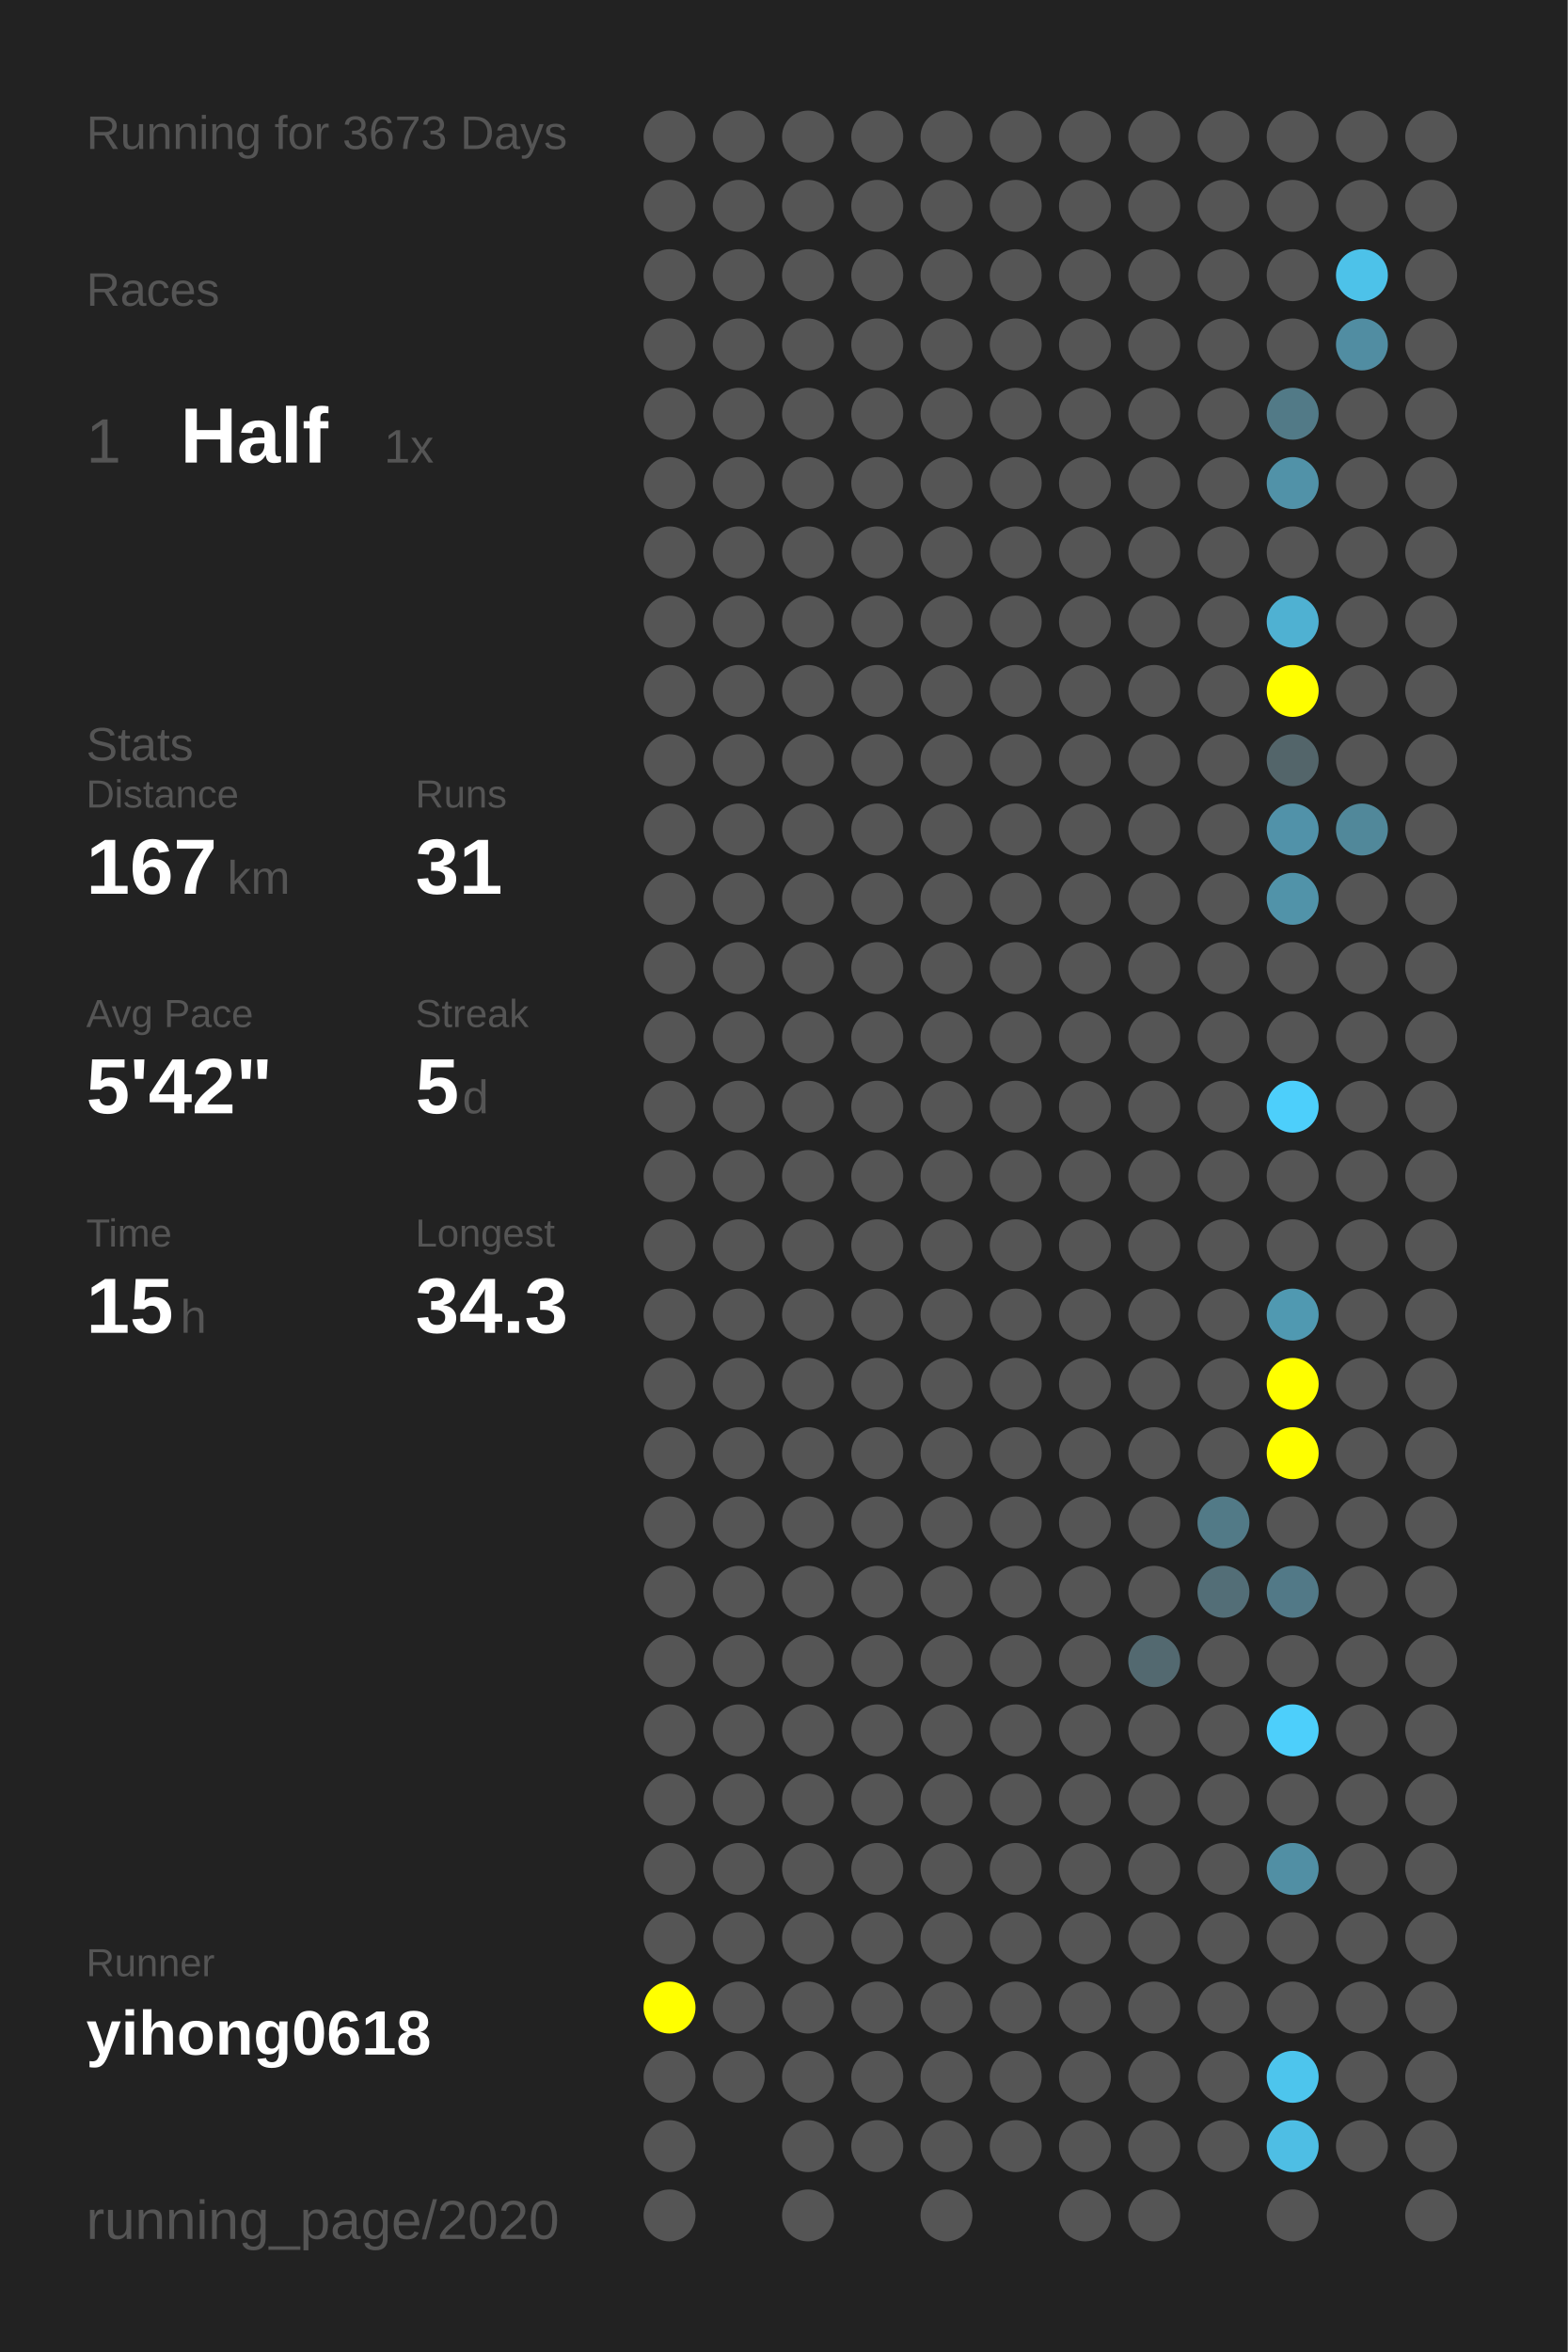
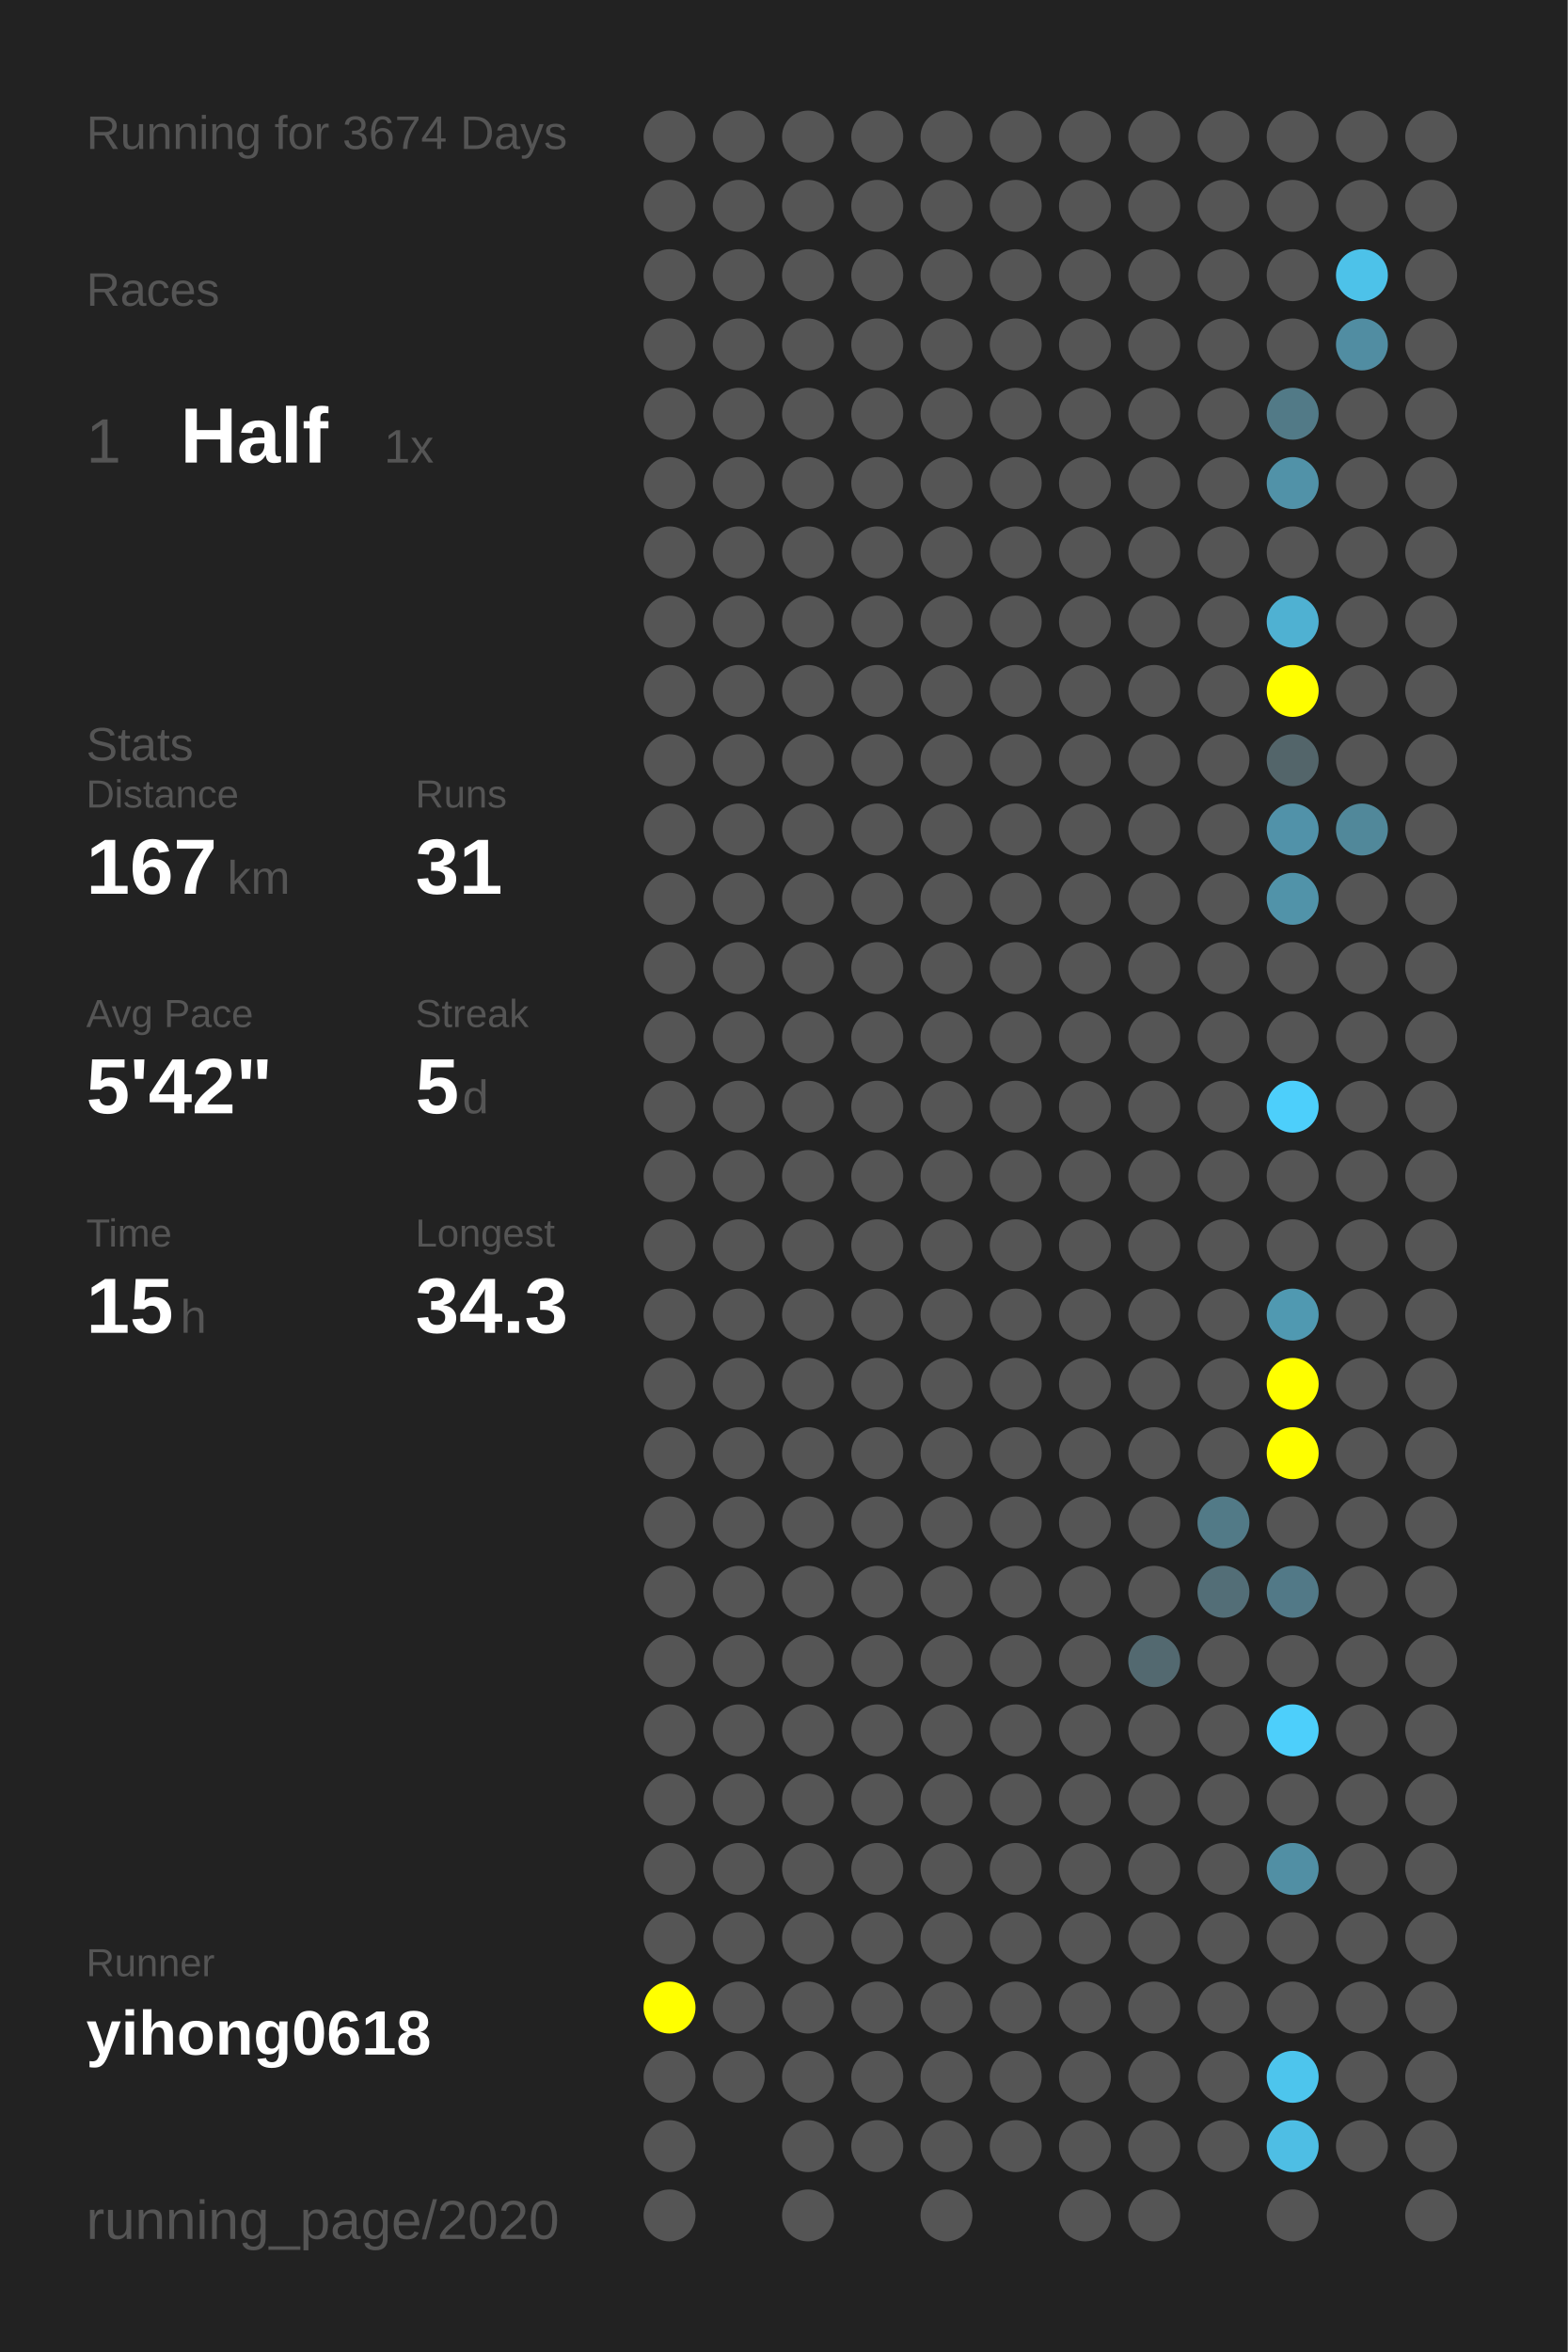
<svg xmlns="http://www.w3.org/2000/svg" baseProfile="full" height="300mm" version="1.1" viewBox="0,0,200,300" width="200mm">
  <defs />
  <rect fill="#222222" height="300" width="200" x="0" y="0" />
-   <text fill="#555555" style="font-size:6px; font-family:Arial;" x="11" y="19">Running for 3673 Days</text>
+   <text fill="#555555" style="font-size:6px; font-family:Arial;" x="11" y="19">Running for 3674 Days</text>
  <text fill="#555555" style="font-size:6px; font-family:Arial;" x="11" y="39">Races</text>
  <text fill="#555555" style="font-size:8px; font-family:Arial;" x="11" y="59">1</text>
  <text fill="#FFFFFF" style="font-size:10px; font-family:Arial; font-weight:bold;" x="23" y="59">Half</text>
  <text fill="#555555" style="font-size:6px; font-family:Arial;" x="49" y="59">1x</text>
  <text fill="#555555" style="font-size:6px; font-family:Arial;" x="11" y="97">Stats</text>
  <text fill="#555555" style="font-size:5px; font-family:Arial;" x="11" y="103">Distance</text>
  <text fill="#FFFFFF" style="font-size:10px; font-family:Arial; font-weight:bold;" x="11" y="114">167</text>
  <text fill="#555555" style="font-size:6px; font-family:Arial;" x="29" y="114">km</text>
  <text fill="#555555" style="font-size:5px; font-family:Arial;" x="53" y="103">Runs</text>
  <text fill="#FFFFFF" style="font-size:10px; font-family:Arial; font-weight:bold;" x="53" y="114">31</text>
  <text fill="#555555" style="font-size:5px; font-family:Arial;" x="11" y="131">Avg Pace</text>
  <text fill="#FFFFFF" style="font-size:10px; font-family:Arial; font-weight:bold;" x="11" y="142">5'42"</text>
  <text fill="#555555" style="font-size:5px; font-family:Arial;" x="53" y="131">Streak</text>
  <text fill="#FFFFFF" style="font-size:10px; font-family:Arial; font-weight:bold;" x="53" y="142">5</text>
  <text fill="#555555" style="font-size:6px; font-family:Arial;" x="59" y="142">d</text>
  <text fill="#555555" style="font-size:5px; font-family:Arial;" x="11" y="159">Time</text>
  <text fill="#FFFFFF" style="font-size:10px; font-family:Arial; font-weight:bold;" x="11" y="170">15</text>
  <text fill="#555555" style="font-size:6px; font-family:Arial;" x="23" y="170">h</text>
  <text fill="#555555" style="font-size:5px; font-family:Arial;" x="53" y="159">Longest</text>
  <text fill="#FFFFFF" style="font-size:10px; font-family:Arial; font-weight:bold;" x="53" y="170">34.3</text>
  <text fill="#555555" style="font-size:5px; font-family:Arial;" x="11" y="252.065">Runner</text>
  <text fill="#FFFFFF" style="font-size:8px; font-family:Arial; font-weight:bold;" x="11" y="262.065">yihong0618</text>
  <text fill="#555555" style="font-size:7px; font-family:Arial;" x="11" y="285.581">running_page/2020</text>
  <circle cx="85.417" cy="17.419" fill="#555555" r="3.312" />
  <circle cx="85.417" cy="26.258" fill="#555555" r="3.312" />
  <circle cx="85.417" cy="35.097" fill="#555555" r="3.312" />
  <circle cx="85.417" cy="43.935" fill="#555555" r="3.312" />
  <circle cx="85.417" cy="52.774" fill="#555555" r="3.312" />
  <circle cx="85.417" cy="61.613" fill="#555555" r="3.312" />
  <circle cx="85.417" cy="70.452" fill="#555555" r="3.312" />
  <circle cx="85.417" cy="79.29" fill="#555555" r="3.312" />
  <circle cx="85.417" cy="88.129" fill="#555555" r="3.312" />
  <circle cx="85.417" cy="96.968" fill="#555555" r="3.312" />
  <circle cx="85.417" cy="105.806" fill="#555555" r="3.312" />
  <circle cx="85.417" cy="114.645" fill="#555555" r="3.312" />
  <circle cx="85.417" cy="123.484" fill="#555555" r="3.312" />
  <circle cx="85.417" cy="132.323" fill="#555555" r="3.312" />
  <circle cx="85.417" cy="141.161" fill="#555555" r="3.312" />
  <circle cx="85.417" cy="150" fill="#555555" r="3.312" />
  <circle cx="85.417" cy="158.839" fill="#555555" r="3.312" />
  <circle cx="85.417" cy="167.677" fill="#555555" r="3.312" />
  <circle cx="85.417" cy="176.516" fill="#555555" r="3.312" />
  <circle cx="85.417" cy="185.355" fill="#555555" r="3.312" />
  <circle cx="85.417" cy="194.194" fill="#555555" r="3.312" />
  <circle cx="85.417" cy="203.032" fill="#555555" r="3.312" />
  <circle cx="85.417" cy="211.871" fill="#555555" r="3.312" />
  <circle cx="85.417" cy="220.71" fill="#555555" r="3.312" />
  <circle cx="85.417" cy="229.548" fill="#555555" r="3.312" />
  <circle cx="85.417" cy="238.387" fill="#555555" r="3.312" />
  <circle cx="85.417" cy="247.226" fill="#555555" r="3.312" />
  <circle cx="85.417" cy="256.065" fill="#FFFF00" r="3.312" />
  <circle cx="85.417" cy="264.903" fill="#555555" r="3.312" />
  <circle cx="85.417" cy="273.742" fill="#555555" r="3.312" />
  <circle cx="85.417" cy="282.581" fill="#555555" r="3.312" />
  <circle cx="94.25" cy="17.419" fill="#555555" r="3.312" />
  <circle cx="94.25" cy="26.258" fill="#555555" r="3.312" />
  <circle cx="94.25" cy="35.097" fill="#555555" r="3.312" />
  <circle cx="94.25" cy="43.935" fill="#555555" r="3.312" />
  <circle cx="94.25" cy="52.774" fill="#555555" r="3.312" />
  <circle cx="94.25" cy="61.613" fill="#555555" r="3.312" />
  <circle cx="94.25" cy="70.452" fill="#555555" r="3.312" />
  <circle cx="94.25" cy="79.29" fill="#555555" r="3.312" />
  <circle cx="94.25" cy="88.129" fill="#555555" r="3.312" />
  <circle cx="94.25" cy="96.968" fill="#555555" r="3.312" />
  <circle cx="94.25" cy="105.806" fill="#555555" r="3.312" />
  <circle cx="94.25" cy="114.645" fill="#555555" r="3.312" />
  <circle cx="94.25" cy="123.484" fill="#555555" r="3.312" />
  <circle cx="94.25" cy="132.323" fill="#555555" r="3.312" />
  <circle cx="94.25" cy="141.161" fill="#555555" r="3.312" />
  <circle cx="94.25" cy="150" fill="#555555" r="3.312" />
  <circle cx="94.25" cy="158.839" fill="#555555" r="3.312" />
  <circle cx="94.25" cy="167.677" fill="#555555" r="3.312" />
  <circle cx="94.25" cy="176.516" fill="#555555" r="3.312" />
  <circle cx="94.25" cy="185.355" fill="#555555" r="3.312" />
  <circle cx="94.25" cy="194.194" fill="#555555" r="3.312" />
  <circle cx="94.25" cy="203.032" fill="#555555" r="3.312" />
  <circle cx="94.25" cy="211.871" fill="#555555" r="3.312" />
  <circle cx="94.25" cy="220.71" fill="#555555" r="3.312" />
  <circle cx="94.25" cy="229.548" fill="#555555" r="3.312" />
  <circle cx="94.25" cy="238.387" fill="#555555" r="3.312" />
  <circle cx="94.25" cy="247.226" fill="#555555" r="3.312" />
  <circle cx="94.25" cy="256.065" fill="#555555" r="3.312" />
  <circle cx="94.25" cy="264.903" fill="#555555" r="3.312" />
  <circle cx="103.083" cy="17.419" fill="#555555" r="3.312" />
  <circle cx="103.083" cy="26.258" fill="#555555" r="3.312" />
  <circle cx="103.083" cy="35.097" fill="#555555" r="3.312" />
  <circle cx="103.083" cy="43.935" fill="#555555" r="3.312" />
  <circle cx="103.083" cy="52.774" fill="#555555" r="3.312" />
  <circle cx="103.083" cy="61.613" fill="#555555" r="3.312" />
  <circle cx="103.083" cy="70.452" fill="#555555" r="3.312" />
  <circle cx="103.083" cy="79.29" fill="#555555" r="3.312" />
  <circle cx="103.083" cy="88.129" fill="#555555" r="3.312" />
  <circle cx="103.083" cy="96.968" fill="#555555" r="3.312" />
  <circle cx="103.083" cy="105.806" fill="#555555" r="3.312" />
  <circle cx="103.083" cy="114.645" fill="#555555" r="3.312" />
  <circle cx="103.083" cy="123.484" fill="#555555" r="3.312" />
  <circle cx="103.083" cy="132.323" fill="#555555" r="3.312" />
  <circle cx="103.083" cy="141.161" fill="#555555" r="3.312" />
  <circle cx="103.083" cy="150" fill="#555555" r="3.312" />
  <circle cx="103.083" cy="158.839" fill="#555555" r="3.312" />
  <circle cx="103.083" cy="167.677" fill="#555555" r="3.312" />
  <circle cx="103.083" cy="176.516" fill="#555555" r="3.312" />
  <circle cx="103.083" cy="185.355" fill="#555555" r="3.312" />
  <circle cx="103.083" cy="194.194" fill="#555555" r="3.312" />
  <circle cx="103.083" cy="203.032" fill="#555555" r="3.312" />
  <circle cx="103.083" cy="211.871" fill="#555555" r="3.312" />
  <circle cx="103.083" cy="220.71" fill="#555555" r="3.312" />
  <circle cx="103.083" cy="229.548" fill="#555555" r="3.312" />
  <circle cx="103.083" cy="238.387" fill="#555555" r="3.312" />
  <circle cx="103.083" cy="247.226" fill="#555555" r="3.312" />
  <circle cx="103.083" cy="256.065" fill="#555555" r="3.312" />
  <circle cx="103.083" cy="264.903" fill="#555555" r="3.312" />
  <circle cx="103.083" cy="273.742" fill="#555555" r="3.312" />
  <circle cx="103.083" cy="282.581" fill="#555555" r="3.312" />
  <circle cx="111.917" cy="17.419" fill="#555555" r="3.312" />
  <circle cx="111.917" cy="26.258" fill="#555555" r="3.312" />
  <circle cx="111.917" cy="35.097" fill="#555555" r="3.312" />
  <circle cx="111.917" cy="43.935" fill="#555555" r="3.312" />
  <circle cx="111.917" cy="52.774" fill="#555555" r="3.312" />
  <circle cx="111.917" cy="61.613" fill="#555555" r="3.312" />
  <circle cx="111.917" cy="70.452" fill="#555555" r="3.312" />
  <circle cx="111.917" cy="79.29" fill="#555555" r="3.312" />
  <circle cx="111.917" cy="88.129" fill="#555555" r="3.312" />
  <circle cx="111.917" cy="96.968" fill="#555555" r="3.312" />
  <circle cx="111.917" cy="105.806" fill="#555555" r="3.312" />
  <circle cx="111.917" cy="114.645" fill="#555555" r="3.312" />
  <circle cx="111.917" cy="123.484" fill="#555555" r="3.312" />
  <circle cx="111.917" cy="132.323" fill="#555555" r="3.312" />
  <circle cx="111.917" cy="141.161" fill="#555555" r="3.312" />
  <circle cx="111.917" cy="150" fill="#555555" r="3.312" />
  <circle cx="111.917" cy="158.839" fill="#555555" r="3.312" />
  <circle cx="111.917" cy="167.677" fill="#555555" r="3.312" />
  <circle cx="111.917" cy="176.516" fill="#555555" r="3.312" />
  <circle cx="111.917" cy="185.355" fill="#555555" r="3.312" />
  <circle cx="111.917" cy="194.194" fill="#555555" r="3.312" />
  <circle cx="111.917" cy="203.032" fill="#555555" r="3.312" />
  <circle cx="111.917" cy="211.871" fill="#555555" r="3.312" />
  <circle cx="111.917" cy="220.71" fill="#555555" r="3.312" />
  <circle cx="111.917" cy="229.548" fill="#555555" r="3.312" />
  <circle cx="111.917" cy="238.387" fill="#555555" r="3.312" />
  <circle cx="111.917" cy="247.226" fill="#555555" r="3.312" />
  <circle cx="111.917" cy="256.065" fill="#555555" r="3.312" />
  <circle cx="111.917" cy="264.903" fill="#555555" r="3.312" />
  <circle cx="111.917" cy="273.742" fill="#555555" r="3.312" />
  <circle cx="120.75" cy="17.419" fill="#555555" r="3.312" />
  <circle cx="120.75" cy="26.258" fill="#555555" r="3.312" />
  <circle cx="120.75" cy="35.097" fill="#555555" r="3.312" />
  <circle cx="120.75" cy="43.935" fill="#555555" r="3.312" />
  <circle cx="120.75" cy="52.774" fill="#555555" r="3.312" />
  <circle cx="120.75" cy="61.613" fill="#555555" r="3.312" />
  <circle cx="120.75" cy="70.452" fill="#555555" r="3.312" />
  <circle cx="120.75" cy="79.29" fill="#555555" r="3.312" />
  <circle cx="120.75" cy="88.129" fill="#555555" r="3.312" />
  <circle cx="120.75" cy="96.968" fill="#555555" r="3.312" />
  <circle cx="120.75" cy="105.806" fill="#555555" r="3.312" />
  <circle cx="120.75" cy="114.645" fill="#555555" r="3.312" />
  <circle cx="120.75" cy="123.484" fill="#555555" r="3.312" />
  <circle cx="120.75" cy="132.323" fill="#555555" r="3.312" />
  <circle cx="120.75" cy="141.161" fill="#555555" r="3.312" />
  <circle cx="120.75" cy="150" fill="#555555" r="3.312" />
  <circle cx="120.75" cy="158.839" fill="#555555" r="3.312" />
  <circle cx="120.75" cy="167.677" fill="#555555" r="3.312" />
  <circle cx="120.75" cy="176.516" fill="#555555" r="3.312" />
  <circle cx="120.75" cy="185.355" fill="#555555" r="3.312" />
  <circle cx="120.75" cy="194.194" fill="#555555" r="3.312" />
  <circle cx="120.75" cy="203.032" fill="#555555" r="3.312" />
  <circle cx="120.75" cy="211.871" fill="#555555" r="3.312" />
  <circle cx="120.75" cy="220.71" fill="#555555" r="3.312" />
  <circle cx="120.75" cy="229.548" fill="#555555" r="3.312" />
  <circle cx="120.75" cy="238.387" fill="#555555" r="3.312" />
  <circle cx="120.75" cy="247.226" fill="#555555" r="3.312" />
  <circle cx="120.75" cy="256.065" fill="#555555" r="3.312" />
  <circle cx="120.75" cy="264.903" fill="#555555" r="3.312" />
  <circle cx="120.75" cy="273.742" fill="#555555" r="3.312" />
  <circle cx="120.75" cy="282.581" fill="#555555" r="3.312" />
  <circle cx="129.583" cy="17.419" fill="#555555" r="3.312" />
  <circle cx="129.583" cy="26.258" fill="#555555" r="3.312" />
  <circle cx="129.583" cy="35.097" fill="#555555" r="3.312" />
  <circle cx="129.583" cy="43.935" fill="#555555" r="3.312" />
  <circle cx="129.583" cy="52.774" fill="#555555" r="3.312" />
  <circle cx="129.583" cy="61.613" fill="#555555" r="3.312" />
  <circle cx="129.583" cy="70.452" fill="#555555" r="3.312" />
  <circle cx="129.583" cy="79.29" fill="#555555" r="3.312" />
  <circle cx="129.583" cy="88.129" fill="#555555" r="3.312" />
  <circle cx="129.583" cy="96.968" fill="#555555" r="3.312" />
  <circle cx="129.583" cy="105.806" fill="#555555" r="3.312" />
  <circle cx="129.583" cy="114.645" fill="#555555" r="3.312" />
  <circle cx="129.583" cy="123.484" fill="#555555" r="3.312" />
  <circle cx="129.583" cy="132.323" fill="#555555" r="3.312" />
  <circle cx="129.583" cy="141.161" fill="#555555" r="3.312" />
  <circle cx="129.583" cy="150" fill="#555555" r="3.312" />
  <circle cx="129.583" cy="158.839" fill="#555555" r="3.312" />
  <circle cx="129.583" cy="167.677" fill="#555555" r="3.312" />
  <circle cx="129.583" cy="176.516" fill="#555555" r="3.312" />
  <circle cx="129.583" cy="185.355" fill="#555555" r="3.312" />
  <circle cx="129.583" cy="194.194" fill="#555555" r="3.312" />
  <circle cx="129.583" cy="203.032" fill="#555555" r="3.312" />
  <circle cx="129.583" cy="211.871" fill="#555555" r="3.312" />
  <circle cx="129.583" cy="220.71" fill="#555555" r="3.312" />
  <circle cx="129.583" cy="229.548" fill="#555555" r="3.312" />
  <circle cx="129.583" cy="238.387" fill="#555555" r="3.312" />
  <circle cx="129.583" cy="247.226" fill="#555555" r="3.312" />
  <circle cx="129.583" cy="256.065" fill="#555555" r="3.312" />
  <circle cx="129.583" cy="264.903" fill="#555555" r="3.312" />
  <circle cx="129.583" cy="273.742" fill="#555555" r="3.312" />
  <circle cx="138.417" cy="17.419" fill="#555555" r="3.312" />
  <circle cx="138.417" cy="26.258" fill="#555555" r="3.312" />
  <circle cx="138.417" cy="35.097" fill="#555555" r="3.312" />
  <circle cx="138.417" cy="43.935" fill="#555555" r="3.312" />
  <circle cx="138.417" cy="52.774" fill="#555555" r="3.312" />
  <circle cx="138.417" cy="61.613" fill="#555555" r="3.312" />
  <circle cx="138.417" cy="70.452" fill="#555555" r="3.312" />
  <circle cx="138.417" cy="79.29" fill="#555555" r="3.312" />
  <circle cx="138.417" cy="88.129" fill="#555555" r="3.312" />
  <circle cx="138.417" cy="96.968" fill="#555555" r="3.312" />
  <circle cx="138.417" cy="105.806" fill="#555555" r="3.312" />
  <circle cx="138.417" cy="114.645" fill="#555555" r="3.312" />
  <circle cx="138.417" cy="123.484" fill="#555555" r="3.312" />
  <circle cx="138.417" cy="132.323" fill="#555555" r="3.312" />
  <circle cx="138.417" cy="141.161" fill="#555555" r="3.312" />
  <circle cx="138.417" cy="150" fill="#555555" r="3.312" />
  <circle cx="138.417" cy="158.839" fill="#555555" r="3.312" />
  <circle cx="138.417" cy="167.677" fill="#555555" r="3.312" />
  <circle cx="138.417" cy="176.516" fill="#555555" r="3.312" />
  <circle cx="138.417" cy="185.355" fill="#555555" r="3.312" />
  <circle cx="138.417" cy="194.194" fill="#555555" r="3.312" />
  <circle cx="138.417" cy="203.032" fill="#555555" r="3.312" />
  <circle cx="138.417" cy="211.871" fill="#555555" r="3.312" />
  <circle cx="138.417" cy="220.71" fill="#555555" r="3.312" />
  <circle cx="138.417" cy="229.548" fill="#555555" r="3.312" />
  <circle cx="138.417" cy="238.387" fill="#555555" r="3.312" />
  <circle cx="138.417" cy="247.226" fill="#555555" r="3.312" />
  <circle cx="138.417" cy="256.065" fill="#555555" r="3.312" />
  <circle cx="138.417" cy="264.903" fill="#555555" r="3.312" />
  <circle cx="138.417" cy="273.742" fill="#555555" r="3.312" />
  <circle cx="138.417" cy="282.581" fill="#555555" r="3.312" />
  <circle cx="147.25" cy="17.419" fill="#555555" r="3.312" />
  <circle cx="147.25" cy="26.258" fill="#555555" r="3.312" />
  <circle cx="147.25" cy="35.097" fill="#555555" r="3.312" />
  <circle cx="147.25" cy="43.935" fill="#555555" r="3.312" />
  <circle cx="147.25" cy="52.774" fill="#555555" r="3.312" />
  <circle cx="147.25" cy="61.613" fill="#555555" r="3.312" />
  <circle cx="147.25" cy="70.452" fill="#555555" r="3.312" />
  <circle cx="147.25" cy="79.29" fill="#555555" r="3.312" />
  <circle cx="147.25" cy="88.129" fill="#555555" r="3.312" />
  <circle cx="147.25" cy="96.968" fill="#555555" r="3.312" />
  <circle cx="147.25" cy="105.806" fill="#555555" r="3.312" />
  <circle cx="147.25" cy="114.645" fill="#555555" r="3.312" />
  <circle cx="147.25" cy="123.484" fill="#555555" r="3.312" />
  <circle cx="147.25" cy="132.323" fill="#555555" r="3.312" />
  <circle cx="147.25" cy="141.161" fill="#555555" r="3.312" />
  <circle cx="147.25" cy="150" fill="#555555" r="3.312" />
  <circle cx="147.25" cy="158.839" fill="#555555" r="3.312" />
  <circle cx="147.25" cy="167.677" fill="#555555" r="3.312" />
  <circle cx="147.25" cy="176.516" fill="#555555" r="3.312" />
  <circle cx="147.25" cy="185.355" fill="#555555" r="3.312" />
  <circle cx="147.25" cy="194.194" fill="#555555" r="3.312" />
  <circle cx="147.25" cy="203.032" fill="#555555" r="3.312" />
  <circle cx="147.25" cy="211.871" fill="#536970" r="3.312" />
  <circle cx="147.25" cy="220.71" fill="#555555" r="3.312" />
  <circle cx="147.25" cy="229.548" fill="#555555" r="3.312" />
  <circle cx="147.25" cy="238.387" fill="#555555" r="3.312" />
  <circle cx="147.25" cy="247.226" fill="#555555" r="3.312" />
  <circle cx="147.25" cy="256.065" fill="#555555" r="3.312" />
  <circle cx="147.25" cy="264.903" fill="#555555" r="3.312" />
  <circle cx="147.25" cy="273.742" fill="#555555" r="3.312" />
  <circle cx="147.25" cy="282.581" fill="#555555" r="3.312" />
  <circle cx="156.083" cy="17.419" fill="#555555" r="3.312" />
  <circle cx="156.083" cy="26.258" fill="#555555" r="3.312" />
  <circle cx="156.083" cy="35.097" fill="#555555" r="3.312" />
  <circle cx="156.083" cy="43.935" fill="#555555" r="3.312" />
  <circle cx="156.083" cy="52.774" fill="#555555" r="3.312" />
  <circle cx="156.083" cy="61.613" fill="#555555" r="3.312" />
  <circle cx="156.083" cy="70.452" fill="#555555" r="3.312" />
  <circle cx="156.083" cy="79.29" fill="#555555" r="3.312" />
  <circle cx="156.083" cy="88.129" fill="#555555" r="3.312" />
  <circle cx="156.083" cy="96.968" fill="#555555" r="3.312" />
  <circle cx="156.083" cy="105.806" fill="#555555" r="3.312" />
  <circle cx="156.083" cy="114.645" fill="#555555" r="3.312" />
  <circle cx="156.083" cy="123.484" fill="#555555" r="3.312" />
  <circle cx="156.083" cy="132.323" fill="#555555" r="3.312" />
  <circle cx="156.083" cy="141.161" fill="#555555" r="3.312" />
  <circle cx="156.083" cy="150" fill="#555555" r="3.312" />
  <circle cx="156.083" cy="158.839" fill="#555555" r="3.312" />
  <circle cx="156.083" cy="167.677" fill="#555555" r="3.312" />
  <circle cx="156.083" cy="176.516" fill="#555555" r="3.312" />
  <circle cx="156.083" cy="185.355" fill="#555555" r="3.312" />
  <circle cx="156.083" cy="194.194" fill="#527a87" r="3.312" />
  <circle cx="156.083" cy="203.032" fill="#536e77" r="3.312" />
  <circle cx="156.083" cy="211.871" fill="#555555" r="3.312" />
  <circle cx="156.083" cy="220.71" fill="#555555" r="3.312" />
  <circle cx="156.083" cy="229.548" fill="#555555" r="3.312" />
  <circle cx="156.083" cy="238.387" fill="#555555" r="3.312" />
  <circle cx="156.083" cy="247.226" fill="#555555" r="3.312" />
  <circle cx="156.083" cy="256.065" fill="#555555" r="3.312" />
  <circle cx="156.083" cy="264.903" fill="#555555" r="3.312" />
  <circle cx="156.083" cy="273.742" fill="#555555" r="3.312" />
  <circle cx="164.917" cy="17.419" fill="#555555" r="3.312" />
  <circle cx="164.917" cy="26.258" fill="#555555" r="3.312" />
  <circle cx="164.917" cy="35.097" fill="#555555" r="3.312" />
  <circle cx="164.917" cy="43.935" fill="#555555" r="3.312" />
  <circle cx="164.917" cy="52.774" fill="#527a87" r="3.312" />
  <circle cx="164.917" cy="61.613" fill="#5192a8" r="3.312" />
  <circle cx="164.917" cy="70.452" fill="#555555" r="3.312" />
  <circle cx="164.917" cy="79.29" fill="#4fb1d2" r="3.312" />
  <circle cx="164.917" cy="88.129" fill="#FFFF00" r="3.312" />
  <circle cx="164.917" cy="96.968" fill="#53656a" r="3.312" />
  <circle cx="164.917" cy="105.806" fill="#5192a9" r="3.312" />
  <circle cx="164.917" cy="114.645" fill="#5193a9" r="3.312" />
  <circle cx="164.917" cy="123.484" fill="#555555" r="3.312" />
  <circle cx="164.917" cy="132.323" fill="#555555" r="3.312" />
  <circle cx="164.917" cy="141.161" fill="#4dcffb" r="3.312" />
  <circle cx="164.917" cy="150" fill="#555555" r="3.312" />
  <circle cx="164.917" cy="158.839" fill="#555555" r="3.312" />
  <circle cx="164.917" cy="167.677" fill="#5099b1" r="3.312" />
  <circle cx="164.917" cy="176.516" fill="#FFFF00" r="3.312" />
  <circle cx="164.917" cy="185.355" fill="#FFFF00" r="3.312" />
  <circle cx="164.917" cy="194.194" fill="#555555" r="3.312" />
  <circle cx="164.917" cy="203.032" fill="#527987" r="3.312" />
  <circle cx="164.917" cy="211.871" fill="#555555" r="3.312" />
  <circle cx="164.917" cy="220.71" fill="#4dcffb" r="3.312" />
  <circle cx="164.917" cy="229.548" fill="#555555" r="3.312" />
  <circle cx="164.917" cy="238.387" fill="#518fa4" r="3.312" />
  <circle cx="164.917" cy="247.226" fill="#555555" r="3.312" />
  <circle cx="164.917" cy="256.065" fill="#555555" r="3.312" />
  <circle cx="164.917" cy="264.903" fill="#4dc5ed" r="3.312" />
  <circle cx="164.917" cy="273.742" fill="#4ebee4" r="3.312" />
  <circle cx="164.917" cy="282.581" fill="#555555" r="3.312" />
  <circle cx="173.75" cy="17.419" fill="#555555" r="3.312" />
  <circle cx="173.75" cy="26.258" fill="#555555" r="3.312" />
  <circle cx="173.75" cy="35.097" fill="#4dc2e9" r="3.312" />
  <circle cx="173.75" cy="43.935" fill="#518da2" r="3.312" />
  <circle cx="173.75" cy="52.774" fill="#555555" r="3.312" />
  <circle cx="173.75" cy="61.613" fill="#555555" r="3.312" />
  <circle cx="173.75" cy="70.452" fill="#555555" r="3.312" />
  <circle cx="173.75" cy="79.29" fill="#555555" r="3.312" />
  <circle cx="173.75" cy="88.129" fill="#555555" r="3.312" />
  <circle cx="173.75" cy="96.968" fill="#555555" r="3.312" />
  <circle cx="173.75" cy="105.806" fill="#51889a" r="3.312" />
  <circle cx="173.75" cy="114.645" fill="#555555" r="3.312" />
  <circle cx="173.75" cy="123.484" fill="#555555" r="3.312" />
  <circle cx="173.75" cy="132.323" fill="#555555" r="3.312" />
  <circle cx="173.75" cy="141.161" fill="#555555" r="3.312" />
  <circle cx="173.75" cy="150" fill="#555555" r="3.312" />
  <circle cx="173.75" cy="158.839" fill="#555555" r="3.312" />
  <circle cx="173.75" cy="167.677" fill="#555555" r="3.312" />
  <circle cx="173.75" cy="176.516" fill="#555555" r="3.312" />
  <circle cx="173.75" cy="185.355" fill="#555555" r="3.312" />
  <circle cx="173.75" cy="194.194" fill="#555555" r="3.312" />
  <circle cx="173.75" cy="203.032" fill="#555555" r="3.312" />
  <circle cx="173.75" cy="211.871" fill="#555555" r="3.312" />
  <circle cx="173.75" cy="220.71" fill="#555555" r="3.312" />
  <circle cx="173.75" cy="229.548" fill="#555555" r="3.312" />
  <circle cx="173.75" cy="238.387" fill="#555555" r="3.312" />
  <circle cx="173.75" cy="247.226" fill="#555555" r="3.312" />
  <circle cx="173.75" cy="256.065" fill="#555555" r="3.312" />
  <circle cx="173.75" cy="264.903" fill="#555555" r="3.312" />
  <circle cx="173.75" cy="273.742" fill="#555555" r="3.312" />
  <circle cx="182.583" cy="17.419" fill="#555555" r="3.312" />
  <circle cx="182.583" cy="26.258" fill="#555555" r="3.312" />
  <circle cx="182.583" cy="35.097" fill="#555555" r="3.312" />
  <circle cx="182.583" cy="43.935" fill="#555555" r="3.312" />
  <circle cx="182.583" cy="52.774" fill="#555555" r="3.312" />
  <circle cx="182.583" cy="61.613" fill="#555555" r="3.312" />
  <circle cx="182.583" cy="70.452" fill="#555555" r="3.312" />
  <circle cx="182.583" cy="79.29" fill="#555555" r="3.312" />
  <circle cx="182.583" cy="88.129" fill="#555555" r="3.312" />
  <circle cx="182.583" cy="96.968" fill="#555555" r="3.312" />
  <circle cx="182.583" cy="105.806" fill="#555555" r="3.312" />
  <circle cx="182.583" cy="114.645" fill="#555555" r="3.312" />
  <circle cx="182.583" cy="123.484" fill="#555555" r="3.312" />
  <circle cx="182.583" cy="132.323" fill="#555555" r="3.312" />
  <circle cx="182.583" cy="141.161" fill="#555555" r="3.312" />
  <circle cx="182.583" cy="150" fill="#555555" r="3.312" />
  <circle cx="182.583" cy="158.839" fill="#555555" r="3.312" />
  <circle cx="182.583" cy="167.677" fill="#555555" r="3.312" />
  <circle cx="182.583" cy="176.516" fill="#555555" r="3.312" />
  <circle cx="182.583" cy="185.355" fill="#555555" r="3.312" />
  <circle cx="182.583" cy="194.194" fill="#555555" r="3.312" />
  <circle cx="182.583" cy="203.032" fill="#555555" r="3.312" />
  <circle cx="182.583" cy="211.871" fill="#555555" r="3.312" />
  <circle cx="182.583" cy="220.71" fill="#555555" r="3.312" />
  <circle cx="182.583" cy="229.548" fill="#555555" r="3.312" />
  <circle cx="182.583" cy="238.387" fill="#555555" r="3.312" />
  <circle cx="182.583" cy="247.226" fill="#555555" r="3.312" />
  <circle cx="182.583" cy="256.065" fill="#555555" r="3.312" />
  <circle cx="182.583" cy="264.903" fill="#555555" r="3.312" />
  <circle cx="182.583" cy="273.742" fill="#555555" r="3.312" />
  <circle cx="182.583" cy="282.581" fill="#555555" r="3.312" />
</svg>
